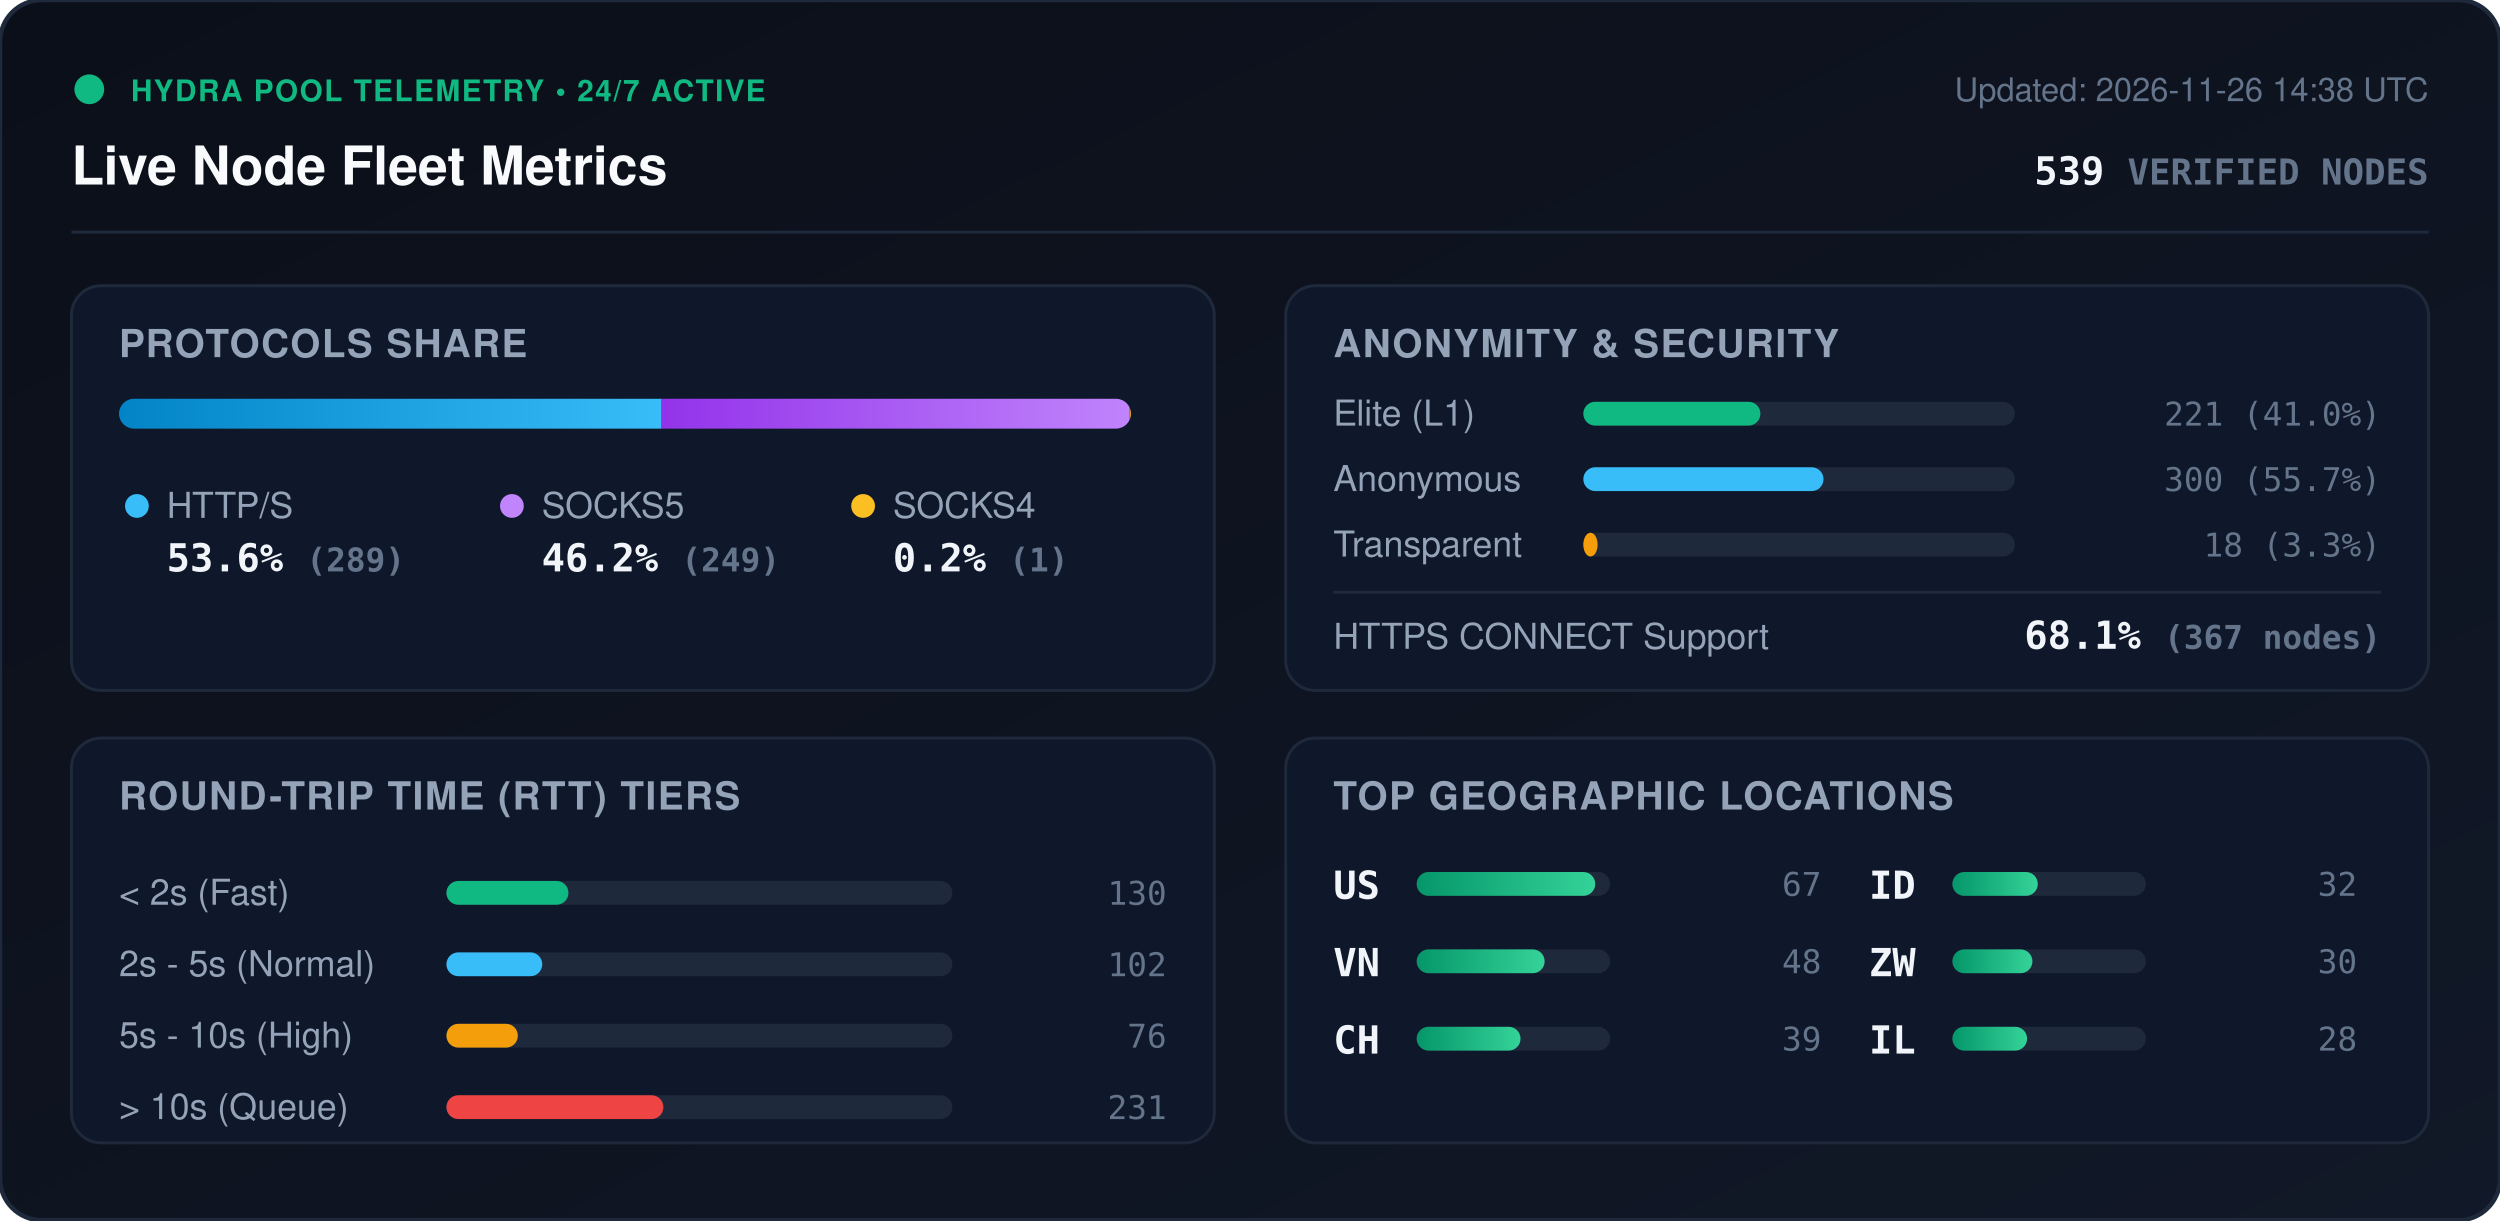
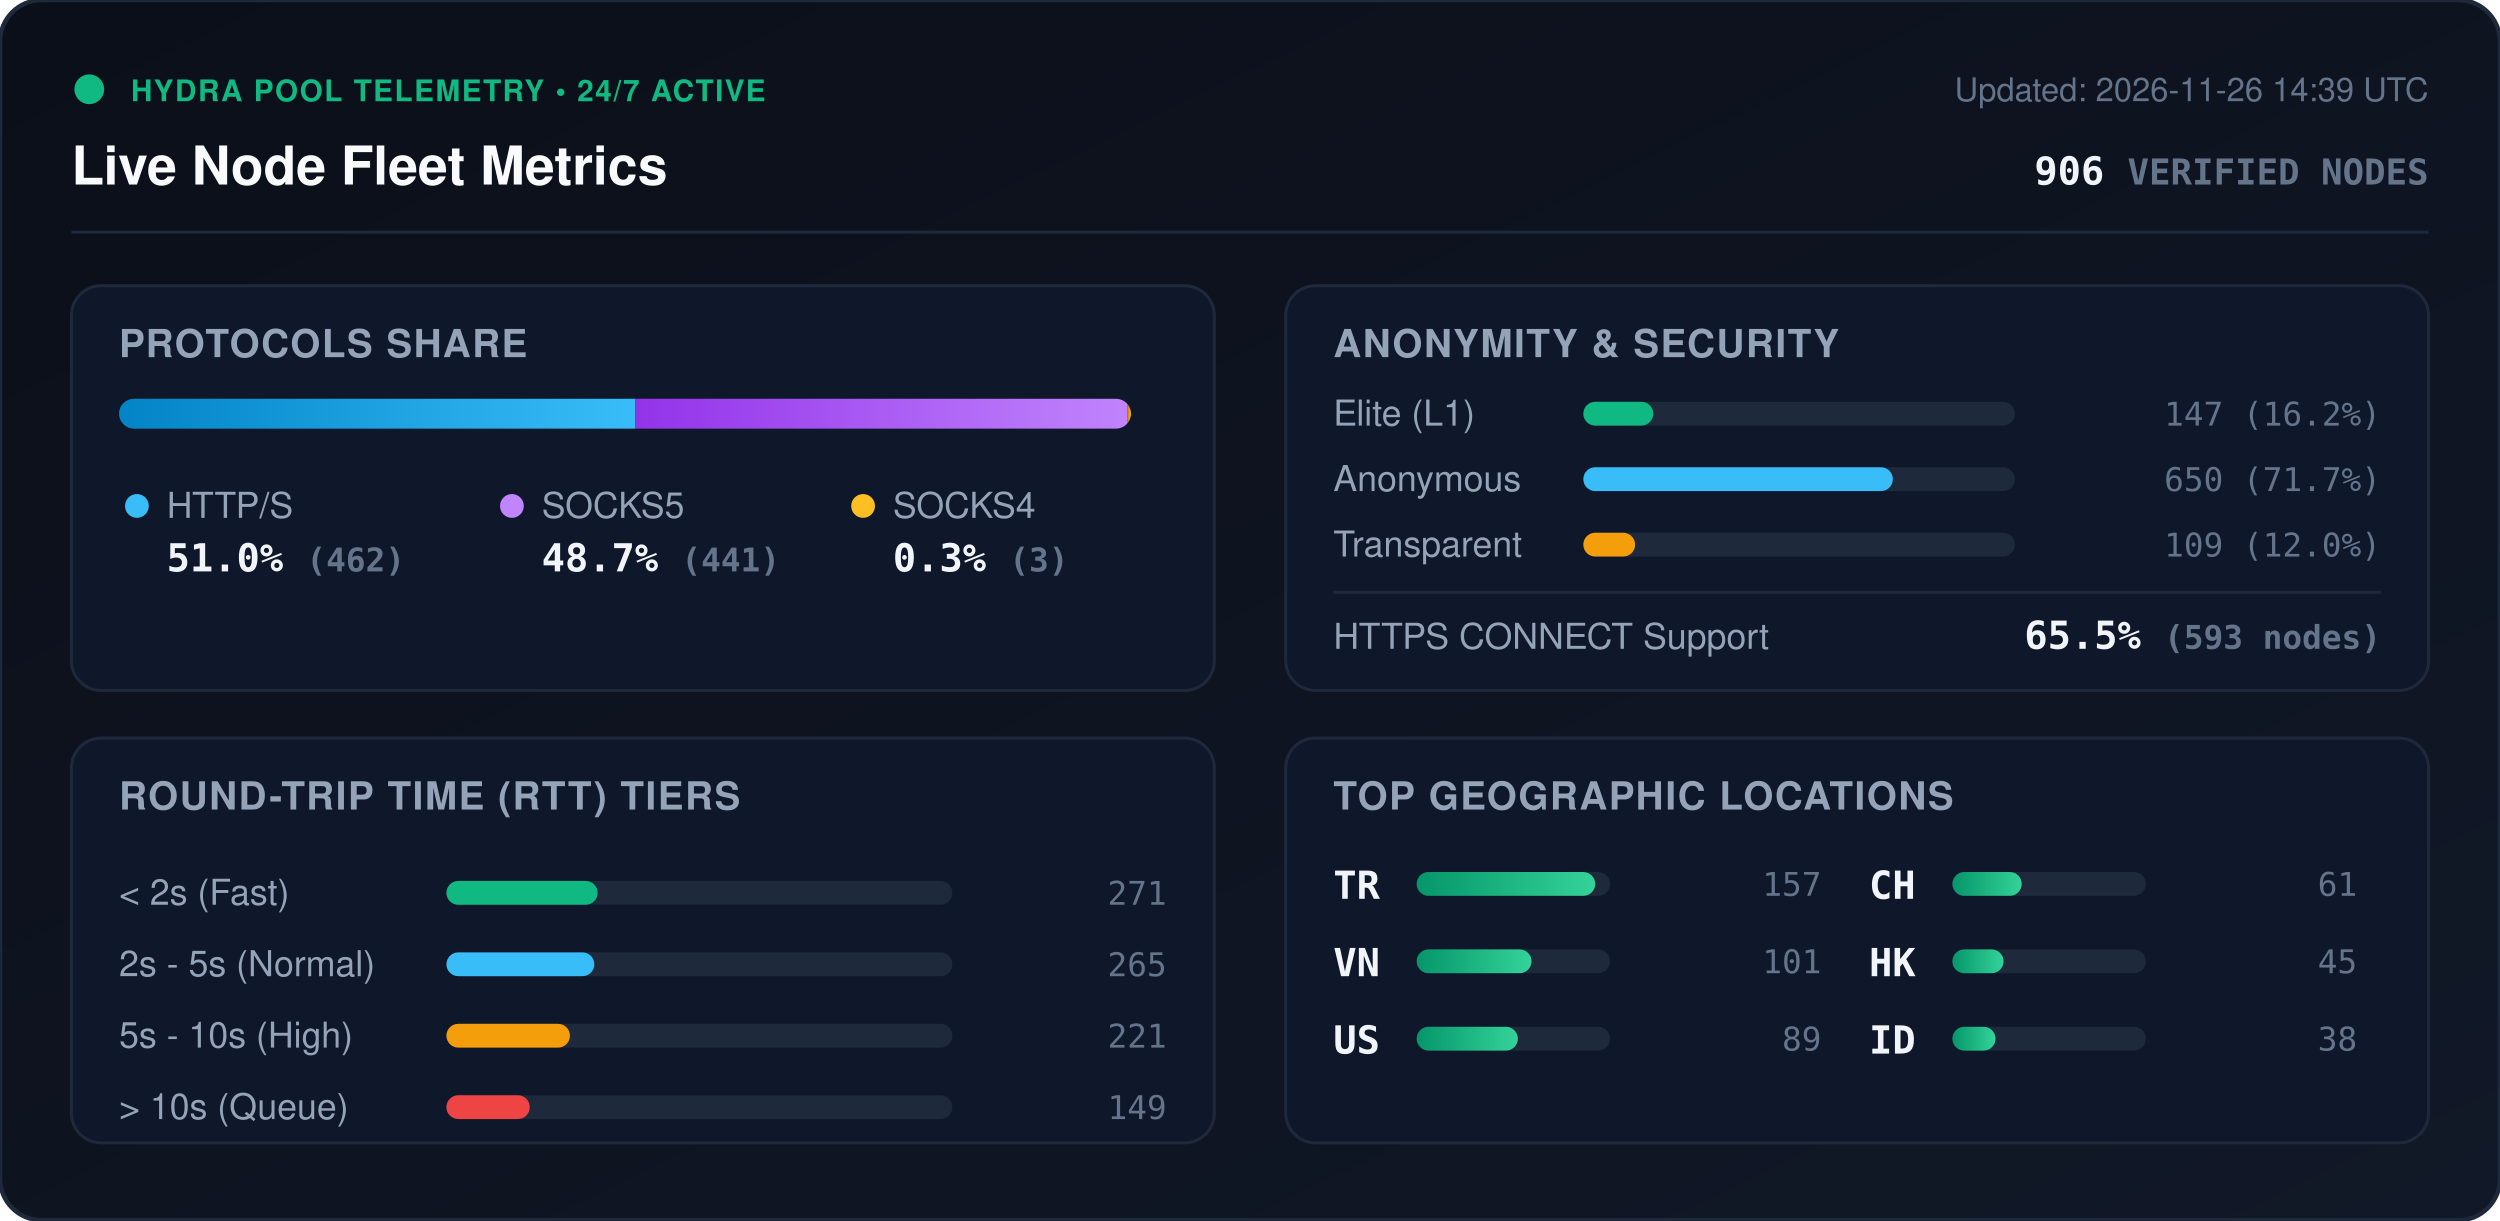
<svg xmlns="http://www.w3.org/2000/svg" viewBox="0 0 840 410" width="840" height="410" style="max-width: 100%; height: auto;">
  <defs>
    <linearGradient id="bg" x1="0%" y1="0%" x2="100%" y2="100%">
      <stop offset="0%" stop-color="#0b0f19" />
      <stop offset="100%" stop-color="#111827" />
    </linearGradient>
    <linearGradient id="bar-http" x1="0%" y1="0%" x2="100%" y2="0%">
      <stop offset="0%" stop-color="#0284c7" />
      <stop offset="100%" stop-color="#38bdf8" />
    </linearGradient>
    <linearGradient id="bar-socks5" x1="0%" y1="0%" x2="100%" y2="0%">
      <stop offset="0%" stop-color="#9333ea" />
      <stop offset="100%" stop-color="#c084fc" />
    </linearGradient>
    <linearGradient id="bar-socks4" x1="0%" y1="0%" x2="100%" y2="0%">
      <stop offset="0%" stop-color="#d97706" />
      <stop offset="100%" stop-color="#fbbf24" />
    </linearGradient>
    <linearGradient id="bar-green" x1="0%" y1="0%" x2="100%" y2="0%">
      <stop offset="0%" stop-color="#059669" />
      <stop offset="100%" stop-color="#34d399" />
    </linearGradient>
    <clipPath id="prog-track-clip">
      <rect width="340.0" height="10" rx="5" />
    </clipPath>
    <style>
      .title { font: 700 18px -apple-system, BlinkMacSystemFont, 'Segoe UI', Helvetica, Arial, sans-serif; fill: #f8fafc; }
      .sub { font: 500 11px -apple-system, BlinkMacSystemFont, 'Segoe UI', Helvetica, Arial, sans-serif; fill: #64748b; }
      .section-hdr { font: 600 13px -apple-system, BlinkMacSystemFont, 'Segoe UI', Helvetica, Arial, sans-serif; fill: #94a3b8; letter-spacing: 0.5px; }
      .metric-val { font: 700 13px -apple-system, BlinkMacSystemFont, 'Segoe UI', Helvetica, Arial, sans-serif; fill: #f1f5f9; }
      .metric-lbl { font: 500 12px -apple-system, BlinkMacSystemFont, 'Segoe UI', Helvetica, Arial, sans-serif; fill: #94a3b8; }
      .badge-txt { font: 700 10px -apple-system, BlinkMacSystemFont, 'Segoe UI', Helvetica, Arial, sans-serif; fill: #10b981; letter-spacing: 0.5px; }
      .mono { font-family: ui-monospace, SFMono-Regular, Menlo, Monaco, Consolas, monospace; }
      .pulse { animation: beacon 2s infinite ease-in-out; }
      @keyframes beacon { 0%, 100% { opacity: 1; } 50% { opacity: 0.35; } }
    </style>
  </defs>
  <rect width="840" height="410" rx="14" fill="url(#bg)" stroke="#1e293b" stroke-width="1.5" />
  <g transform="translate(24, 24)">
    <circle cx="6" cy="6" r="5" fill="#10b981" class="pulse" />
    <text x="20" y="10" class="badge-txt">HYDRA POOL TELEMETRY • 24/7 ACTIVE</text>
    <text x="0" y="38" class="title">Live Node Fleet Metrics</text>
-     <text x="792" y="10" text-anchor="end" class="sub">Updated: 2026-11-26 14:38 UTC</text>
-     <text x="792" y="38" text-anchor="end" class="metric-val mono" fill="#38bdf8">539 <tspan font-size="12" fill="#64748b">VERIFIED NODES</tspan>
+     <text x="792" y="10" text-anchor="end" class="sub">Updated: 2026-11-26 14:39 UTC</text>
+     <text x="792" y="38" text-anchor="end" class="metric-val mono" fill="#38bdf8">906 <tspan font-size="12" fill="#64748b">VERIFIED NODES</tspan>
    </text>
  </g>
  <line x1="24" y1="78" x2="816" y2="78" stroke="#1e293b" stroke-width="1" />
  <g transform="translate(24, 96)">
    <rect width="384" height="136" rx="10" fill="#0f172a" stroke="#1e293b" />
    <text x="16" y="24" class="section-hdr">PROTOCOLS SHARE</text>
    <g transform="translate(16, 38)">
      <rect width="340.0" height="10" rx="5" fill="#1e293b" />
      <g clip-path="url(#prog-track-clip)">
-         <rect x="0" width="182.3" height="10" fill="url(#bar-http)" />
-         <rect x="182.3" width="157.1" height="10" fill="url(#bar-socks5)" />
-         <rect x="339.4" width="0.6" height="10" fill="url(#bar-socks4)" />
+         <rect x="0" width="173.4" height="10" fill="url(#bar-http)" />
+         <rect x="173.4" width="165.5" height="10" fill="url(#bar-socks5)" />
+         <rect x="338.9" width="1.1" height="10" fill="url(#bar-socks4)" />
      </g>
    </g>
    <g transform="translate(16, 68)">
      <circle cx="6" cy="6" r="4" fill="#38bdf8" />
      <text x="16" y="10" class="metric-lbl">HTTP/S</text>
-       <text x="16" y="28" class="metric-val mono">53.6% <tspan font-size="11" fill="#64748b">(289)</tspan>
+       <text x="16" y="28" class="metric-val mono">51.0% <tspan font-size="11" fill="#64748b">(462)</tspan>
      </text>
      <circle cx="132" cy="6" r="4" fill="#c084fc" />
      <text x="142" y="10" class="metric-lbl">SOCKS5</text>
-       <text x="142" y="28" class="metric-val mono">46.2% <tspan font-size="11" fill="#64748b">(249)</tspan>
+       <text x="142" y="28" class="metric-val mono">48.7% <tspan font-size="11" fill="#64748b">(441)</tspan>
      </text>
      <circle cx="250" cy="6" r="4" fill="#fbbf24" />
      <text x="260" y="10" class="metric-lbl">SOCKS4</text>
-       <text x="260" y="28" class="metric-val mono">0.2% <tspan font-size="11" fill="#64748b">(1)</tspan>
+       <text x="260" y="28" class="metric-val mono">0.3% <tspan font-size="11" fill="#64748b">(3)</tspan>
      </text>
    </g>
  </g>
  <g transform="translate(432, 96)">
    <rect width="384" height="136" rx="10" fill="#0f172a" stroke="#1e293b" />
    <text x="16" y="24" class="section-hdr">ANONYMITY &amp; SECURITY</text>
    <text x="16" y="47" class="metric-lbl">Elite (L1)</text>
    <rect x="100" y="39" width="145.0" height="8" rx="4" fill="#1e293b" />
-     <rect x="100" y="39" width="59.5" height="8" rx="4" fill="#10b981" />
-     <text x="368" y="47" text-anchor="end" class="mono sub" fill="#e2e8f0">221 (41.0%)</text>
+     <rect x="100" y="39" width="23.5" height="8" rx="4" fill="#10b981" />
+     <text x="368" y="47" text-anchor="end" class="mono sub" fill="#e2e8f0">147 (16.2%)</text>
    <text x="16" y="69" class="metric-lbl">Anonymous</text>
    <rect x="100" y="61" width="145.0" height="8" rx="4" fill="#1e293b" />
-     <rect x="100" y="61" width="80.7" height="8" rx="4" fill="#38bdf8" />
-     <text x="368" y="69" text-anchor="end" class="mono sub" fill="#e2e8f0">300 (55.7%)</text>
+     <rect x="100" y="61" width="104.0" height="8" rx="4" fill="#38bdf8" />
+     <text x="368" y="69" text-anchor="end" class="mono sub" fill="#e2e8f0">650 (71.7%)</text>
    <text x="16" y="91" class="metric-lbl">Transparent</text>
    <rect x="100" y="83" width="145.0" height="8" rx="4" fill="#1e293b" />
-     <rect x="100" y="83" width="4.8" height="8" rx="4" fill="#f59e0b" />
-     <text x="368" y="91" text-anchor="end" class="mono sub" fill="#e2e8f0">18 (3.3%)</text>
+     <rect x="100" y="83" width="17.4" height="8" rx="4" fill="#f59e0b" />
+     <text x="368" y="91" text-anchor="end" class="mono sub" fill="#e2e8f0">109 (12.0%)</text>
    <line x1="16" y1="103" x2="368" y2="103" stroke="#1e293b" stroke-width="1" />
    <text x="16" y="122" class="metric-lbl">HTTPS CONNECT Support</text>
-     <text x="368" y="122" text-anchor="end" class="metric-val mono" fill="#34d399">68.1% <tspan font-size="11" fill="#64748b">(367 nodes)</tspan>
+     <text x="368" y="122" text-anchor="end" class="metric-val mono" fill="#34d399">65.5% <tspan font-size="11" fill="#64748b">(593 nodes)</tspan>
    </text>
  </g>
  <g transform="translate(24, 248)">
    <rect width="384" height="136" rx="10" fill="#0f172a" stroke="#1e293b" />
    <text x="16" y="24" class="section-hdr">ROUND-TRIP TIME (RTT) TIERS</text>
    <g transform="translate(16, 42)">
      <text x="0" y="14" class="metric-lbl">&lt; 2s (Fast)</text>
      <rect x="110" y="6" width="170" height="8" rx="4" fill="#1e293b" />
-       <rect x="110" y="6" width="41.0" height="8" rx="4" fill="#10b981" />
-       <text x="352" y="14" text-anchor="end" class="mono sub">130</text>
+       <rect x="110" y="6" width="50.8" height="8" rx="4" fill="#10b981" />
+       <text x="352" y="14" text-anchor="end" class="mono sub">271</text>
      <text x="0" y="38" class="metric-lbl">2s - 5s (Normal)</text>
      <rect x="110" y="30" width="170" height="8" rx="4" fill="#1e293b" />
-       <rect x="110" y="30" width="32.2" height="8" rx="4" fill="#38bdf8" />
-       <text x="352" y="38" text-anchor="end" class="mono sub">102</text>
+       <rect x="110" y="30" width="49.7" height="8" rx="4" fill="#38bdf8" />
+       <text x="352" y="38" text-anchor="end" class="mono sub">265</text>
      <text x="0" y="62" class="metric-lbl">5s - 10s (High)</text>
      <rect x="110" y="54" width="170" height="8" rx="4" fill="#1e293b" />
-       <rect x="110" y="54" width="24.0" height="8" rx="4" fill="#f59e0b" />
-       <text x="352" y="62" text-anchor="end" class="mono sub">76</text>
+       <rect x="110" y="54" width="41.5" height="8" rx="4" fill="#f59e0b" />
+       <text x="352" y="62" text-anchor="end" class="mono sub">221</text>
      <text x="0" y="86" class="metric-lbl">&gt; 10s (Queue)</text>
      <rect x="110" y="78" width="170" height="8" rx="4" fill="#1e293b" />
-       <rect x="110" y="78" width="72.9" height="8" rx="4" fill="#ef4444" />
-       <text x="352" y="86" text-anchor="end" class="mono sub">231</text>
+       <rect x="110" y="78" width="28.0" height="8" rx="4" fill="#ef4444" />
+       <text x="352" y="86" text-anchor="end" class="mono sub">149</text>
    </g>
  </g>
  <g transform="translate(432, 248)">
    <rect width="384" height="136" rx="10" fill="#0f172a" stroke="#1e293b" />
    <text x="16" y="24" class="section-hdr">TOP GEOGRAPHIC LOCATIONS</text>
    <g transform="translate(16, 42)">
      <g transform="translate(0, 0)">
-         <text x="0" y="12" class="mono metric-val" font-size="12">US</text>
+         <text x="0" y="12" class="mono metric-val" font-size="12">TR</text>
        <rect x="28" y="3" width="65" height="8" rx="4" fill="#1e293b" />
        <rect x="28" y="3" width="60.0" height="8" rx="4" fill="url(#bar-green)" />
-         <text x="164" y="11" text-anchor="end" class="mono sub">67</text>
+         <text x="164" y="11" text-anchor="end" class="mono sub">157</text>
      </g>
      <g transform="translate(0, 26)">
        <text x="0" y="12" class="mono metric-val" font-size="12">VN</text>
        <rect x="28" y="3" width="65" height="8" rx="4" fill="#1e293b" />
-         <rect x="28" y="3" width="43.0" height="8" rx="4" fill="url(#bar-green)" />
-         <text x="164" y="11" text-anchor="end" class="mono sub">48</text>
+         <rect x="28" y="3" width="38.6" height="8" rx="4" fill="url(#bar-green)" />
+         <text x="164" y="11" text-anchor="end" class="mono sub">101</text>
      </g>
      <g transform="translate(0, 52)">
+         <text x="0" y="12" class="mono metric-val" font-size="12">US</text>
+         <rect x="28" y="3" width="65" height="8" rx="4" fill="#1e293b" />
+         <rect x="28" y="3" width="34.0" height="8" rx="4" fill="url(#bar-green)" />
+         <text x="164" y="11" text-anchor="end" class="mono sub">89</text>
+       </g>
+       <g transform="translate(180, 0)">
        <text x="0" y="12" class="mono metric-val" font-size="12">CH</text>
        <rect x="28" y="3" width="65" height="8" rx="4" fill="#1e293b" />
-         <rect x="28" y="3" width="34.9" height="8" rx="4" fill="url(#bar-green)" />
-         <text x="164" y="11" text-anchor="end" class="mono sub">39</text>
+         <rect x="28" y="3" width="23.3" height="8" rx="4" fill="url(#bar-green)" />
+         <text x="164" y="11" text-anchor="end" class="mono sub">61</text>
      </g>
-       <g transform="translate(180, 0)">
+       <g transform="translate(180, 26)">
+         <text x="0" y="12" class="mono metric-val" font-size="12">HK</text>
+         <rect x="28" y="3" width="65" height="8" rx="4" fill="#1e293b" />
+         <rect x="28" y="3" width="17.2" height="8" rx="4" fill="url(#bar-green)" />
+         <text x="164" y="11" text-anchor="end" class="mono sub">45</text>
+       </g>
+       <g transform="translate(180, 52)">
        <text x="0" y="12" class="mono metric-val" font-size="12">ID</text>
        <rect x="28" y="3" width="65" height="8" rx="4" fill="#1e293b" />
-         <rect x="28" y="3" width="28.7" height="8" rx="4" fill="url(#bar-green)" />
-         <text x="164" y="11" text-anchor="end" class="mono sub">32</text>
-       </g>
-       <g transform="translate(180, 26)">
-         <text x="0" y="12" class="mono metric-val" font-size="12">ZW</text>
-         <rect x="28" y="3" width="65" height="8" rx="4" fill="#1e293b" />
-         <rect x="28" y="3" width="26.9" height="8" rx="4" fill="url(#bar-green)" />
-         <text x="164" y="11" text-anchor="end" class="mono sub">30</text>
-       </g>
-       <g transform="translate(180, 52)">
-         <text x="0" y="12" class="mono metric-val" font-size="12">IL</text>
-         <rect x="28" y="3" width="65" height="8" rx="4" fill="#1e293b" />
-         <rect x="28" y="3" width="25.1" height="8" rx="4" fill="url(#bar-green)" />
-         <text x="164" y="11" text-anchor="end" class="mono sub">28</text>
+         <rect x="28" y="3" width="14.5" height="8" rx="4" fill="url(#bar-green)" />
+         <text x="164" y="11" text-anchor="end" class="mono sub">38</text>
      </g>
    </g>
  </g>
</svg>
